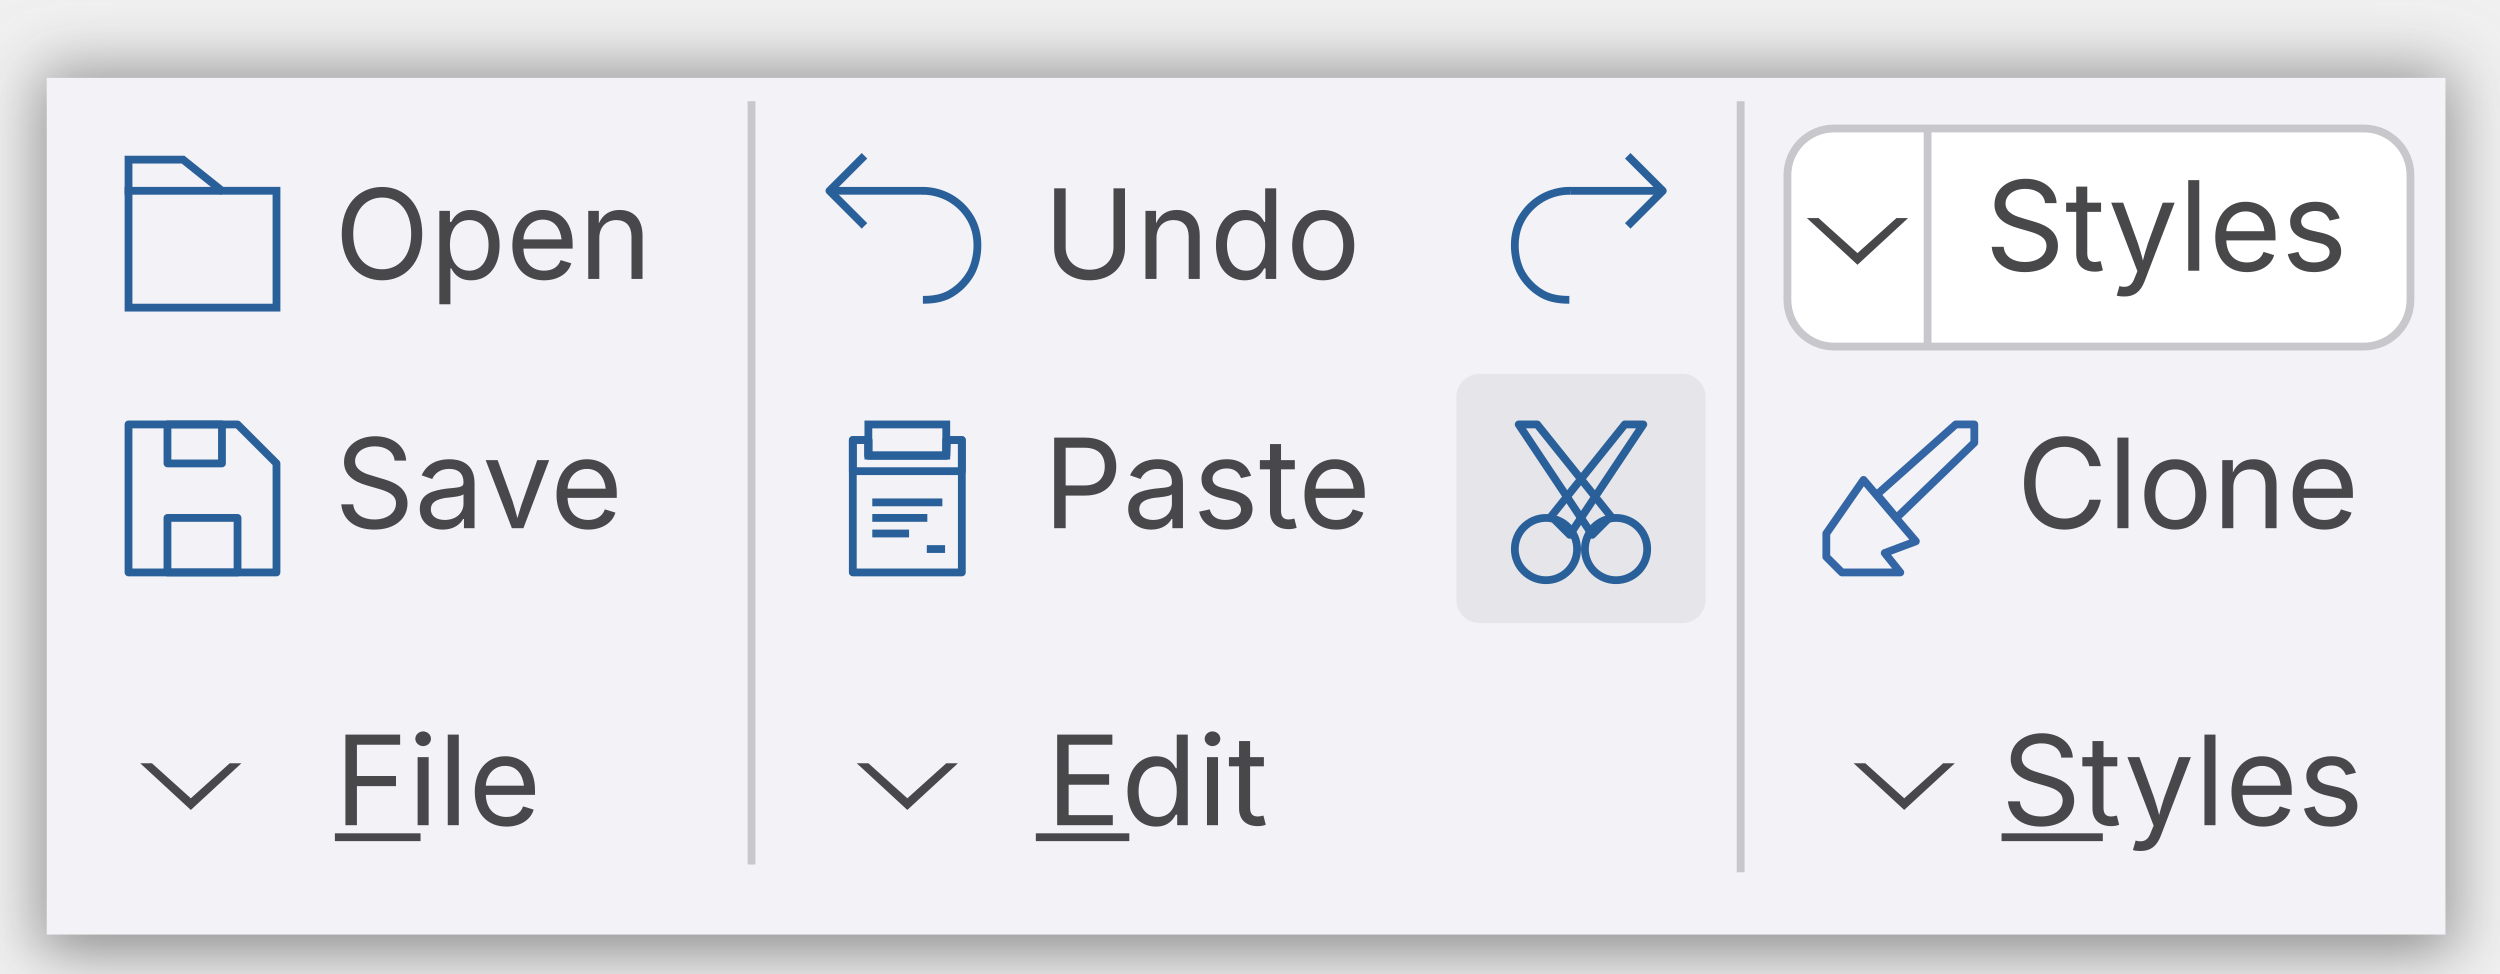
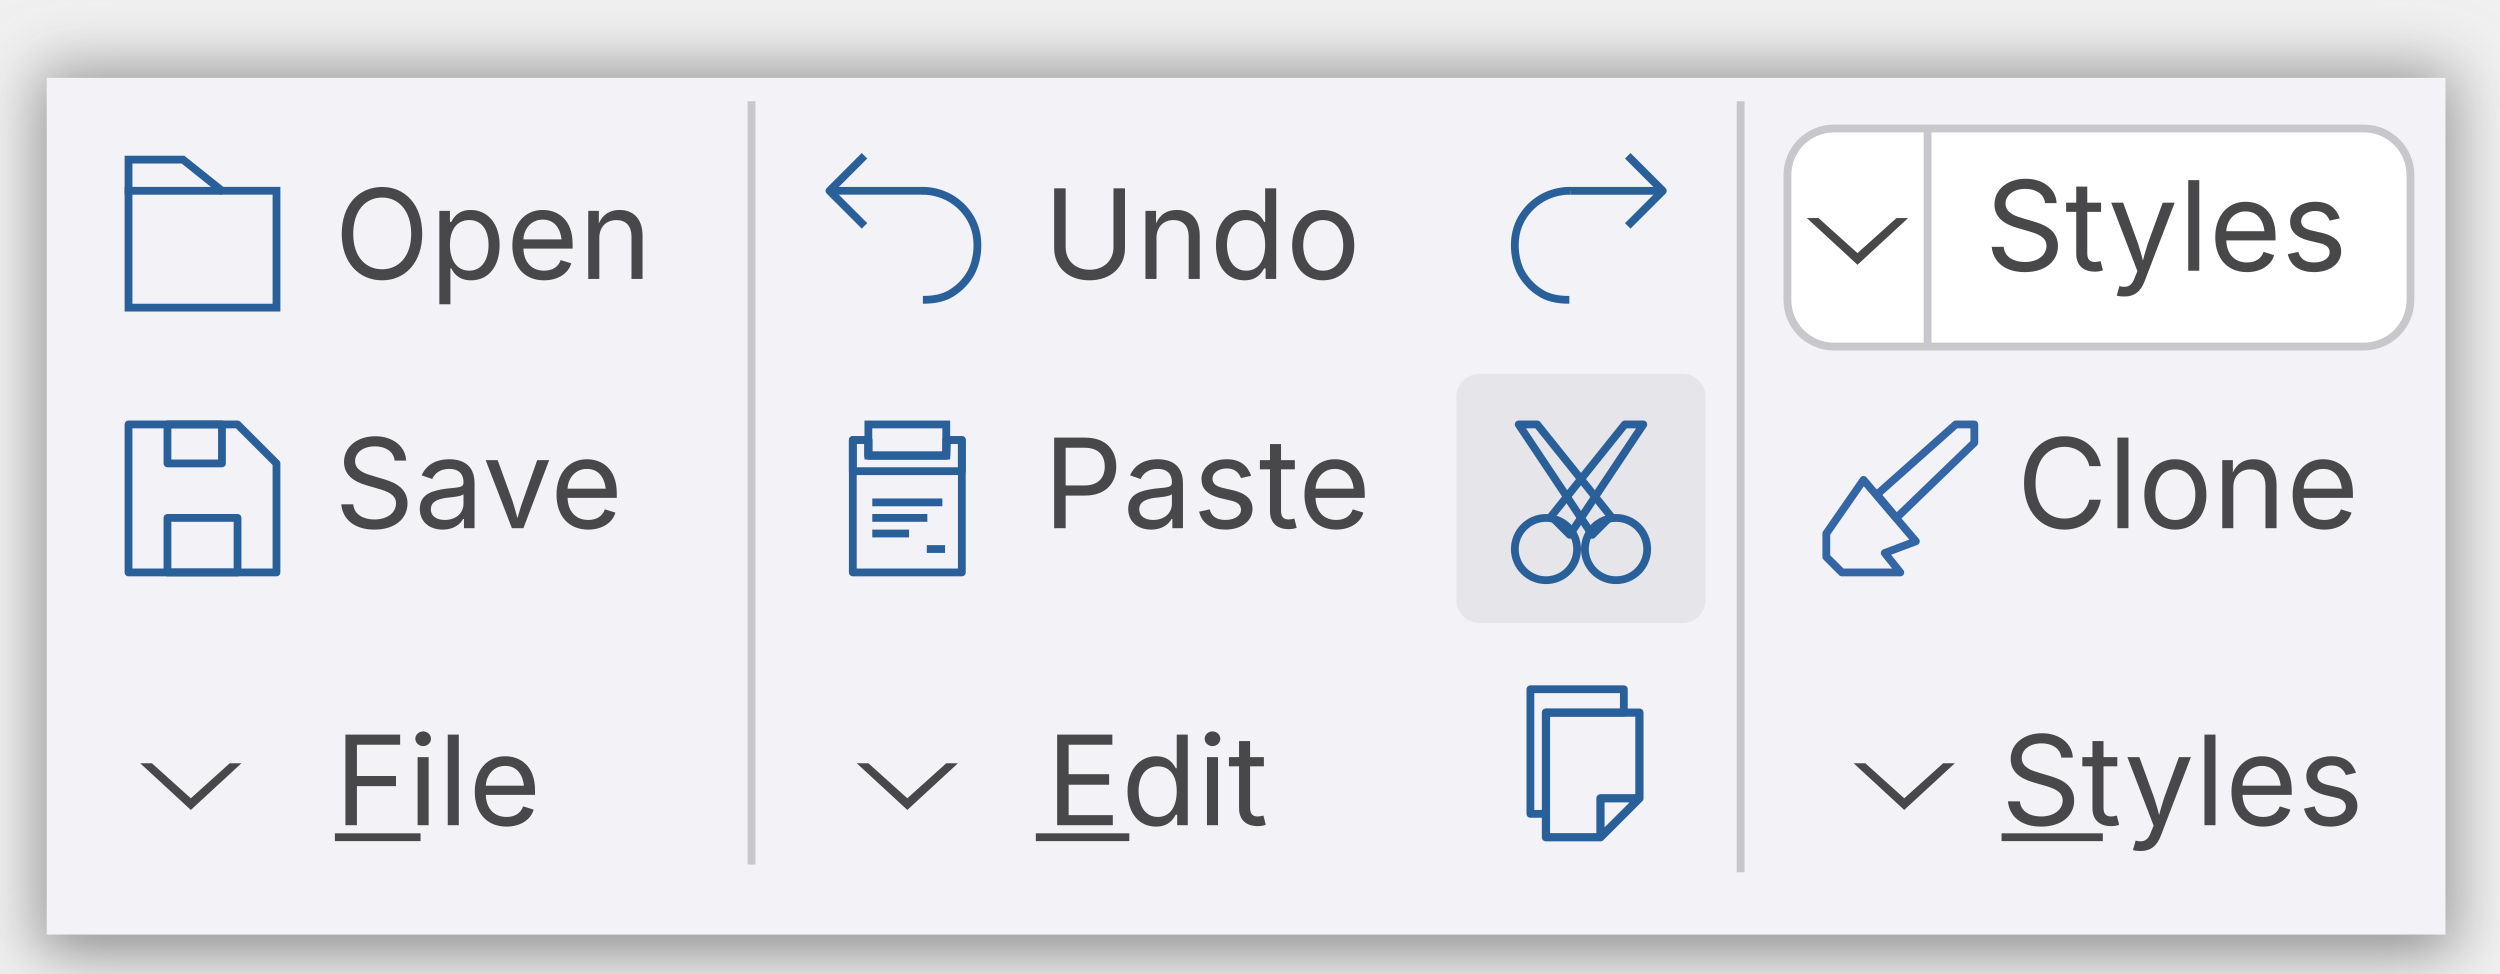
<svg xmlns="http://www.w3.org/2000/svg" height="125" viewBox="0 0 84.931 33.073" width="321">
  <filter id="a" color-interpolation-filters="sRGB" height="1.17" width="1.062" x="-.031" y="-.085">
    <feGaussianBlur stdDeviation="1.067" />
  </filter>
  <g stroke-width=".265">
    <text stroke-linecap="round" stroke-linejoin="round" x="34.925" y="-8.467">
      <tspan stroke-width=".265" x="34.925" y="-8.467" />
    </text>
    <g stroke-opacity=".502">
      <path d="m1.323 2.381 82.021-0v30.163l-82.021 0z" fill="#48484a" filter="url(#a)" opacity=".557" />
      <path d="m1.587 2.646h81.492v29.104h-81.492z" fill="#f2f2f7" />
    </g>
  </g>
  <path d="m27.517 12.7h20.108c.44 0 .794.354.794.794v6.879c0 .44-.354.794-.794.794h-20.108c-.44 0-.794-.354-.794-.794v-6.879c0-.44.354-.794.794-.794z" fill="#f2f2f7" />
  <g stroke-width=".265">
    <g stroke-linecap="square">
      <path d="m25.532 3.572v25.665" fill="none" stroke="#c7c7cc" />
      <path d="m59.134 3.572-0 25.929" fill="none" stroke="#c7c7cc" />
      <path d="m27.517 3.704h20.108c.44 0 .794.354.794.794v6.879c0 .44-.354.794-.794.794h-20.108c-.44 0-.794-.354-.794-.794v-6.879c0-.44.354-.794.794-.794z" fill="#f2f2f7" />
    </g>
    <g fill="none" stroke="#2a6099" stroke-linejoin="round">
      <path d="m29.369 5.292-1.191 1.191 1.191 1.191" />
      <path d="m28.178 6.482h3.175" />
      <path d="m31.323 6.482h.03c.32 0 .65.09.93.25.29.17.52.4.69.69.16.28.232.582.232.912 0 .32-.072.678-.232.958-.17.29-.4.52-.69.69-.28.16-.6.204-.93.204" />
    </g>
  </g>
  <rect fill="#e5e5ea" height="8.467" rx=".794" ry=".794" width="8.467" x="49.477" y="12.7" />
  <path d="m3.44 12.7h20.108c.44 0 .794.354.794.794v6.879c0 .44-.354.794-.794.794h-20.108c-.44 0-.794-.354-.794-.794v-6.879c0-.44.354-.794.794-.794z" fill="#f2f2f7" stroke-linecap="square" stroke-width=".265" />
  <g fill="none" stroke="#2a6099" stroke-linejoin="round" stroke-width=".265" transform="translate(-20.10833)">
    <path d="m24.474 19.447h5.027v-3.704l-1.323-1.323h-3.704z" />
    <path d="m25.797 19.447v-1.852h2.381v1.852z" />
    <path d="m25.797 14.42v1.323h1.852v-1.323z" />
  </g>
  <path d="m-68.146-193.021h39.688l132.292 119.062 132.292-119.062h39.688l-171.979 158.75z" fill="#48484a" transform="matrix(.01 0 0 .01 5.443959 27.85938)" />
  <g fill="none" stroke="#2a6099" stroke-width=".265" transform="translate(-26.06145 -.132291)">
    <path d="m55.033 19.579h3.704v-4.498h-.506l-.023.529h-2.646l-0-.529-.529-0z" stroke-linejoin="round" />
    <path d="m58.208 14.552h-2.646l0 1.058h2.646z" stroke-linecap="square" />
    <g stroke-linejoin="round">
      <path d="m58.737 15.081-.529 0-0.0.529h-2.646l-0-.529-.529-0.0 0 1.058h3.704z" />
      <path d="m55.695 17.198h2.381" />
      <path d="m55.695 17.727h1.87" />
      <path d="m55.695 18.256h1.25" />
      <path d="m57.547 18.785h.62" />
    </g>
  </g>
  <g transform="translate(56.62082 -18.52083)">
    <path d="m5.689 22.886 17.992 0c.879 0 1.587.708 1.587 1.588v4.233c0 .879-.708 1.588-1.587 1.588l-17.992-0c-.879 0-1.587-.708-1.587-1.588v-4.233c0-.879.708-1.588 1.587-1.588z" fill="#fff" stroke="#c7c7cc" stroke-linecap="square" stroke-width=".265" />
    <text fill="#48484a" font-size="4.233" stroke-width=".01" x="-17.6" y="-14.012">
      <tspan fill="#48484a" font-family="'Liberation Sans', sans-serif" font-size="4.233" font-weight="400" stroke-width="0">
        <tspan fill="#48484a" font-family="Inter" font-size="4.233" font-weight="normal" stroke-width="0" x="10.81" y="27.718">Styles</tspan>
      </tspan>
    </text>
    <path d="m8.864 23.019v7.144" fill="#808080" stroke="#c7c7cc" stroke-linecap="square" stroke-width=".265" />
    <path d="m-68.146-193.021h39.688l132.292 119.062 132.292-119.062h39.688l-171.979 158.75z" fill="#48484a" transform="matrix(.01 0 0 .01 5.443959 27.85938)" />
  </g>
  <g fill="#48484a">
    <g stroke-width=".265">
      <g font-family="Inter" font-size="4.233" stroke-linecap="round" stroke-linejoin="round">
        <text x="11.36" y="28.034">
          <tspan fill="#48484a" font-family="Inter" font-size="4.233" stroke-width=".265" x="11.36" y="28.034">File</tspan>
        </text>
        <text x="35.541" y="28.035">
          <tspan fill="#48484a" font-family="Inter" font-size="4.233" stroke-width=".265" x="35.541" y="28.035">Edit</tspan>
        </text>
        <text x="67.981" y="28.034">
          <tspan fill="#48484a" font-family="Inter" font-size="4.233" stroke-width=".265" x="67.981" y="28.034">Styles</tspan>
        </text>
      </g>
      <g stroke-linecap="square">
        <path d="m11.377 28.31h2.91v.265h-2.91z" />
        <path d="m35.19 28.31h3.175v.265h-3.175z" />
        <path d="m67.998 28.31h3.44v.265h-3.44z" />
      </g>
    </g>
    <g stroke-width=".01">
      <path d="m29.104 25.929h.397l1.323 1.191 1.323-1.191h.397l-1.72 1.587z" />
      <path d="m62.971 25.929h.397l1.323 1.191 1.323-1.191h.397l-1.72 1.587z" />
    </g>
  </g>
  <g stroke-width=".265">
    <text fill="#48484a" font-family="Inter" font-size="4.233" stroke-linecap="round" stroke-linejoin="round" x="35.437" y="9.477">
      <tspan fill="#48484a" font-family="Inter" font-size="4.233" stroke-width=".265" x="35.437" y="9.477">Undo</tspan>
    </text>
    <text fill="#48484a" font-family="Inter" font-size="4.233" stroke-linecap="round" stroke-linejoin="round" x="35.437" y="17.944">
      <tspan fill="#48484a" font-family="Inter" font-size="4.233" stroke-width=".265" x="35.437" y="17.944">Paste</tspan>
    </text>
    <path d="m3.44 3.704h20.108c.44 0 .794.354.794.794v6.879c0 .44-.354.794-.794.794h-20.108c-.44 0-.794-.354-.794-.794v-6.879c0-.44.354-.794.794-.794z" fill="#f2f2f7" stroke-linecap="square" />
    <text fill="#48484a" font-family="Inter" font-size="4.233" stroke-linecap="round" stroke-linejoin="round" x="11.36" y="9.477">
      <tspan fill="#48484a" font-family="Inter" font-size="4.233" stroke-width=".265" x="11.36" y="9.477">Open</tspan>
    </text>
    <text fill="#48484a" font-family="Inter" font-size="4.233" stroke-linecap="round" stroke-linejoin="round" x="11.36" y="17.944">
      <tspan fill="#48484a" font-family="Inter" font-size="4.233" stroke-width=".265" x="11.36" y="17.944">Save</tspan>
    </text>
    <g fill="none" stroke="#2a6099" transform="translate(-10.58896 -9.128124)">
      <path d="m14.955 19.579h5.027v-3.969h-1.852l-1.323-1.058h-1.852z" />
      <path d="m18.13 15.61h-3.307" />
    </g>
  </g>
  <g fill="#f2f2f7">
    <rect height="8.467" rx=".794" ry=".794" width="8.467" x="49.477" y="3.704" />
    <g stroke="#2a6099" stroke-linejoin="round" stroke-width=".265" transform="translate(-3.174998 -8.995833)">
      <path d="m58.473 14.288 1.191 1.191-1.191 1.191" />
      <path d="m59.664 15.478h-3.175" />
      <path d="m56.519 15.478h-.03c-.32 0-.65.09-.93.25-.29.17-.52.4-.69.69-.16.28-.232.582-.232.912 0 .32.072.678.232.958.17.29.4.52.69.69.28.16.6.204.93.204" />
    </g>
  </g>
  <g stroke-width=".265">
    <path d="m61.119 12.7h20.108c.44 0 .794.354.794.794v6.879c0 .44-.354.794-.794.794h-20.108c-.44 0-.794-.354-.794-.794v-6.879c0-.44.354-.794.794-.794z" fill="#f2f2f7" stroke-linecap="square" />
    <g fill="none" stroke="#3465a4" stroke-linejoin="round" transform="translate(-80.68166 -131.3725)">
      <path d="m143.99 147.676-1.264 1.821v.794l.529.529h1.984l-.529-.661 1.058-.397z" />
      <path d="m147.754 145.792h-.63l-2.677 2.381.661.794 2.646-2.555z" />
    </g>
    <text fill="#48484a" font-family="Inter" font-size="4.233" stroke-linecap="round" stroke-linejoin="round" x="68.51" y="17.944">
      <tspan fill="#48484a" font-family="Inter" font-size="4.233" stroke-width=".265" x="68.51" y="17.944">Clone</tspan>
    </text>
    <g fill="none" stroke="#2a6099" transform="translate(15.61042)">
      <path d="m36.613 14.42 2.5 3.12-.63.63-2.5-3.75z" stroke-linejoin="round" />
      <path d="m39.587 14.42-2.5 3.12.63.63 2.5-3.75z" stroke-linejoin="round" />
      <g stroke-linecap="square">
        <path d="m40.349 18.653c-0.0.585-.474 1.058-1.058 1.058s-1.058-.474-1.058-1.058.474-1.058 1.058-1.058 1.058.474 1.058 1.058z" />
        <path d="m37.968 18.653c-0.0.585-.474 1.058-1.058 1.058s-1.058-.474-1.058-1.058.474-1.058 1.058-1.058 1.058.474 1.058 1.058z" />
      </g>
    </g>
  </g>
+   <g transform="translate(6.350002 8.99583)">
+     <path d="m43.921 12.7h6.879c.44 0 .794.354.794.794v6.879c0 .44-.354.794-.794.794h-6.879c-.44 0-.794-.354-.794-.794v-6.879c0-.44.354-.794.794-.794z" fill="#f2f2f7" />
+     <g fill="none" stroke="#2a6099" stroke-linejoin="round">
+       <path d="m48.022 19.447h-1.852v-4.233h3.175v2.91l-1.323 1.323v-1.323h1.323" stroke-width=".28" />
+       <path d="m48.816 15.214v-.794h-3.175v4.233h.529v-3.44z" stroke-width=".265" />
+     </g>
+   </g>
</svg>
